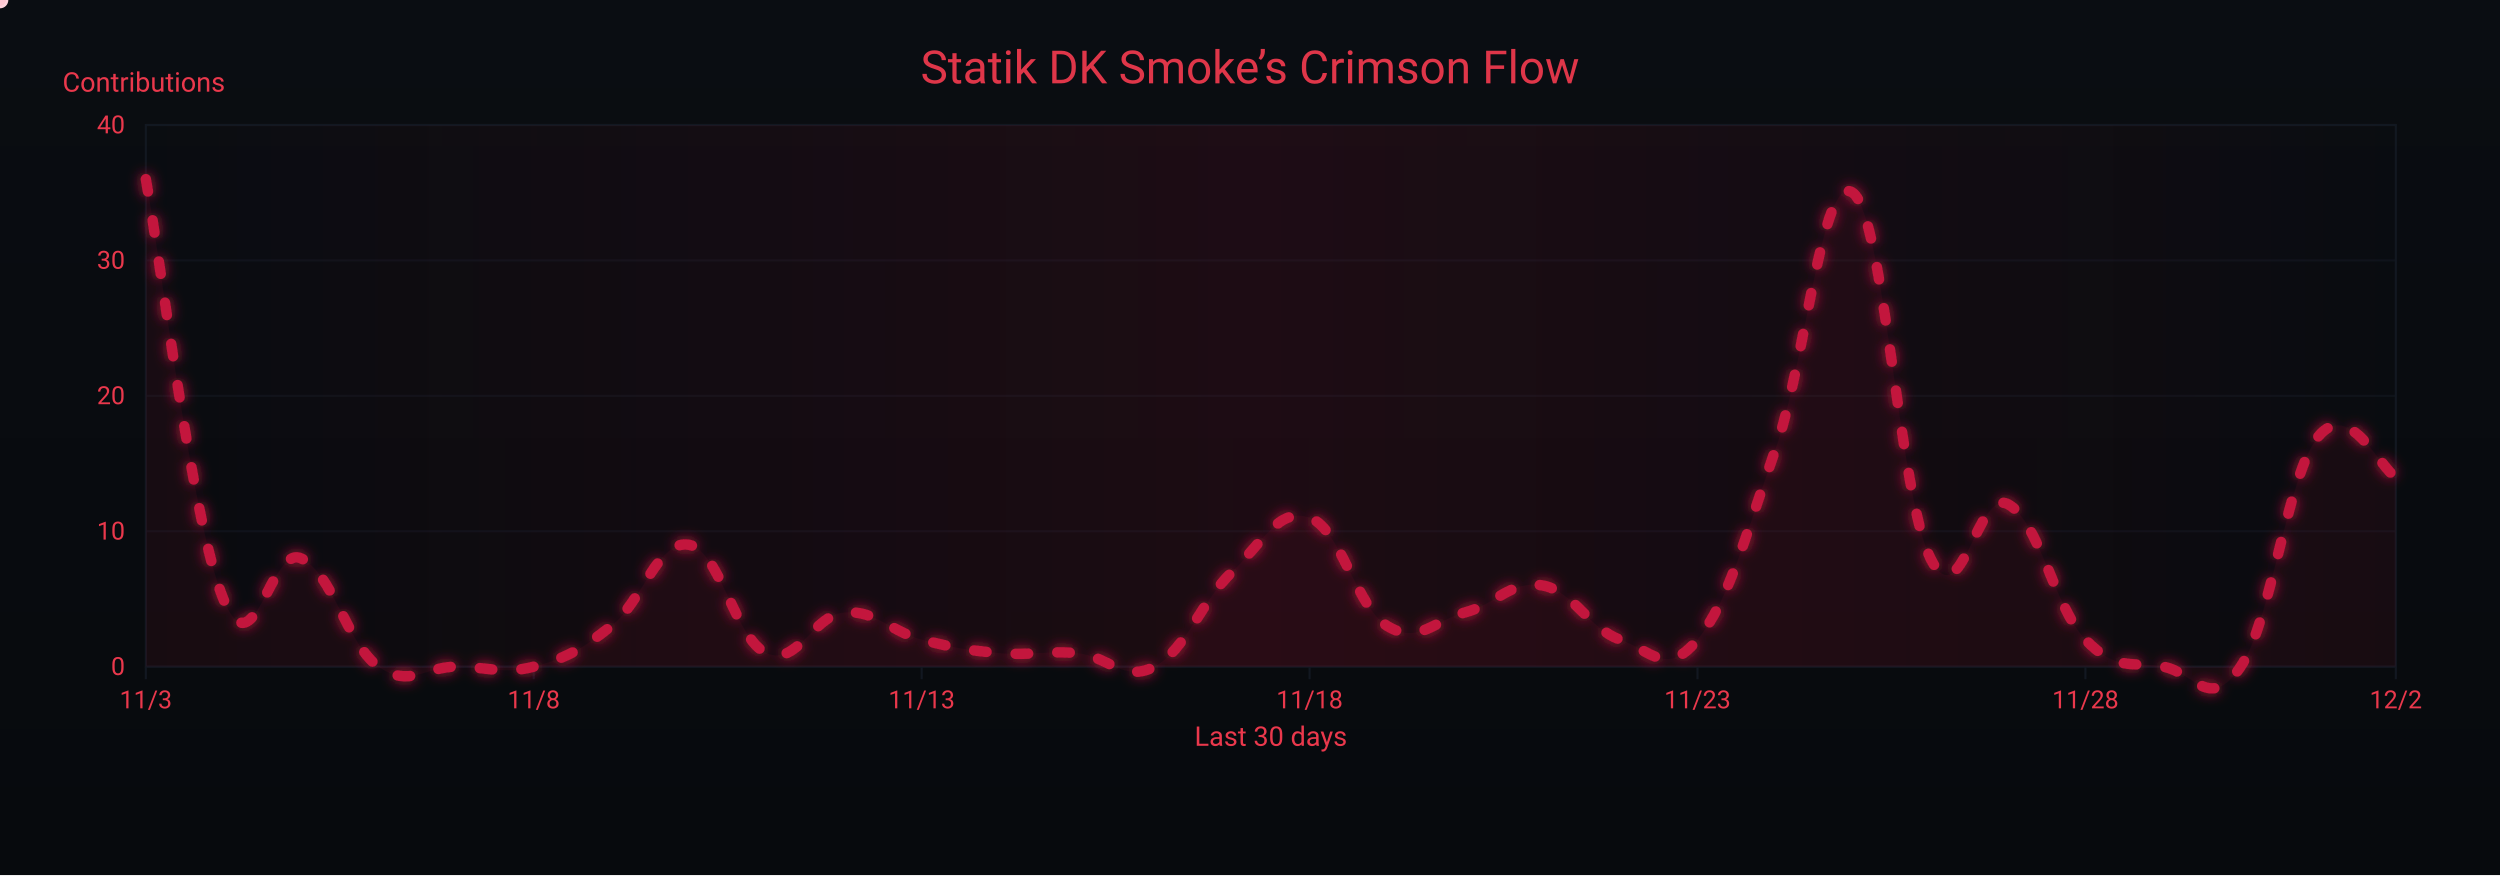
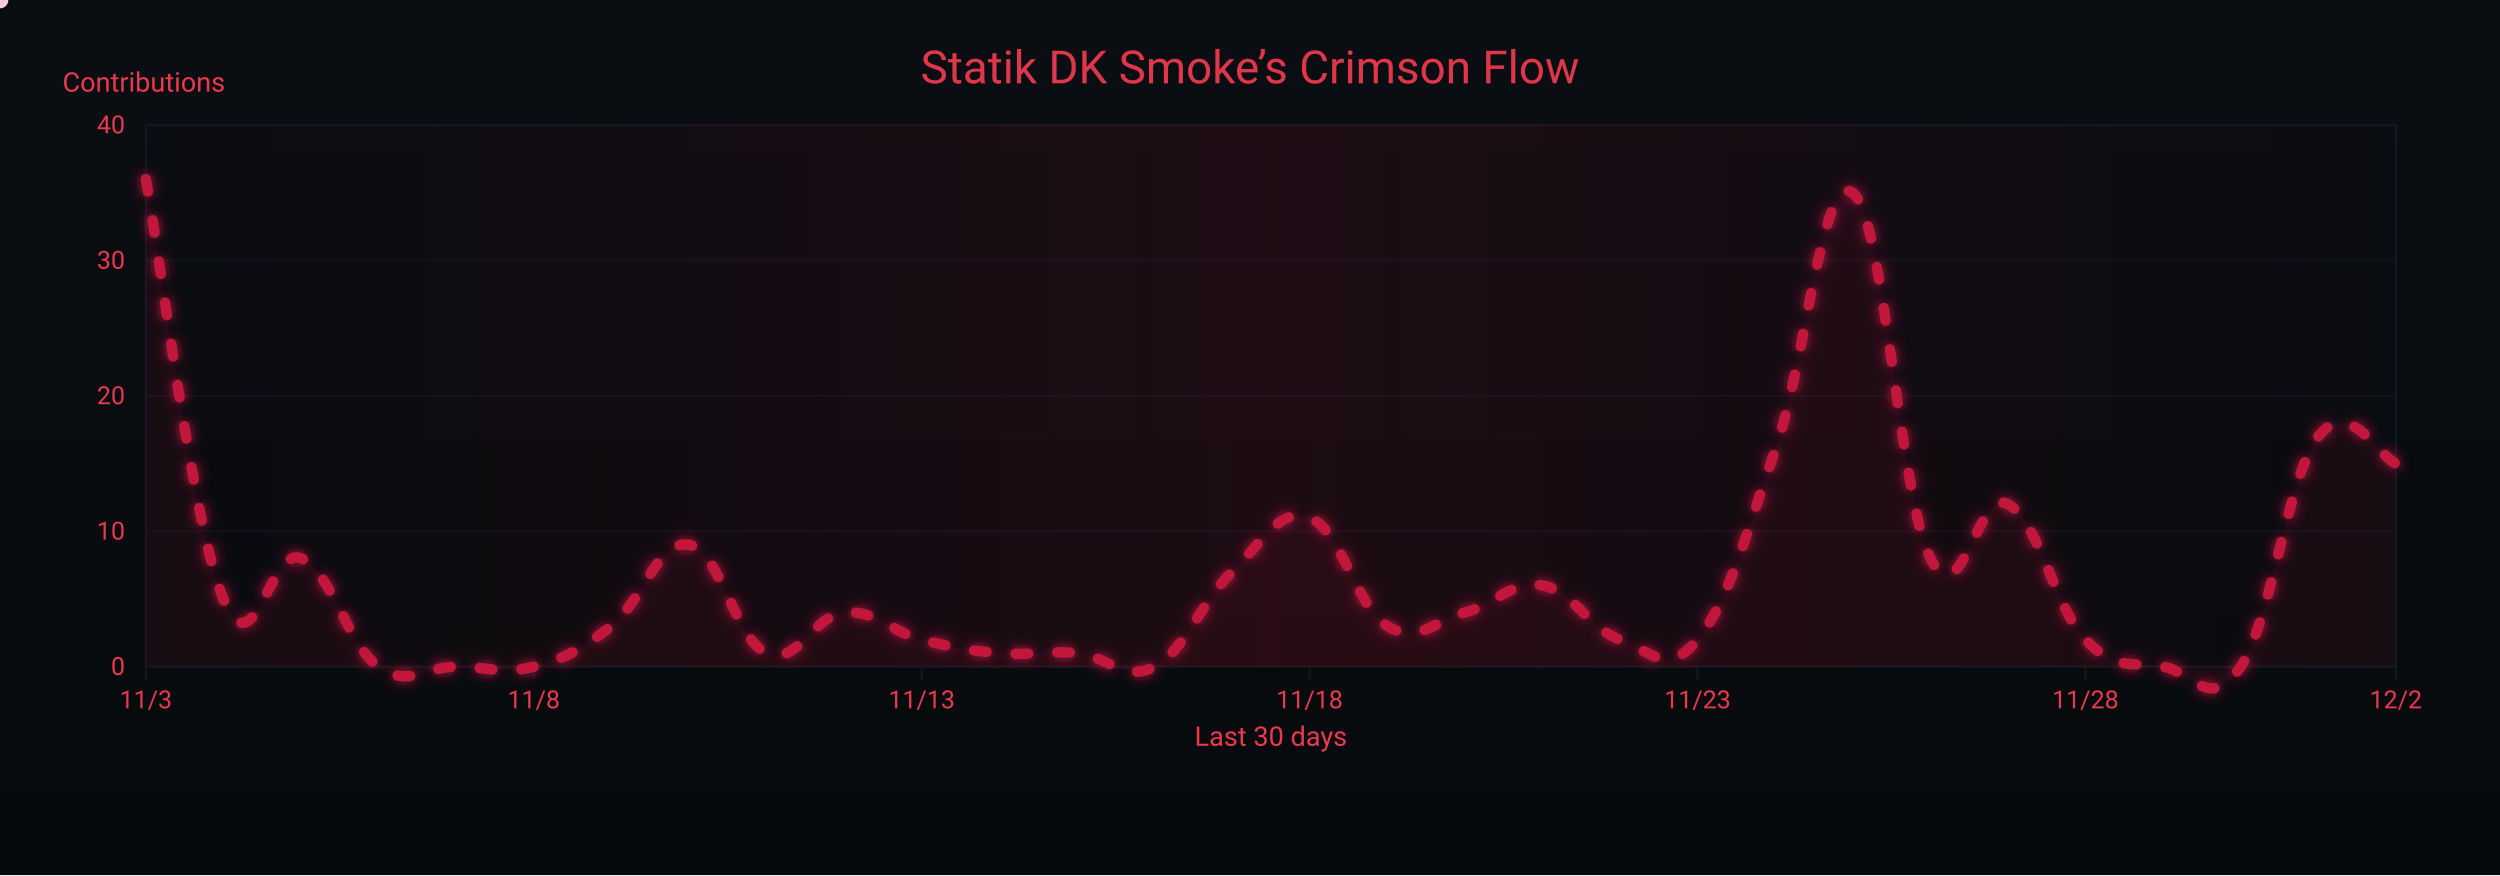
<svg xmlns="http://www.w3.org/2000/svg" width="1200" height="420" viewBox="0 0 1200 420" role="img" aria-label="Crimson Flow Graph">
  <defs>
    <linearGradient id="bgGrad" x1="0" y1="0" x2="0" y2="1">
      <stop offset="0%" stop-color="#0a0d12" />
      <stop offset="100%" stop-color="#070a0d" />
    </linearGradient>
    <filter id="glow">
      <feGaussianBlur stdDeviation="3" result="b1" />
      <feMerge>
        <feMergeNode in="b1" />
        <feMergeNode in="SourceGraphic" />
      </feMerge>
    </filter>
    <linearGradient id="sheen" x1="0" y1="0" x2="1" y2="0">
      <stop offset="0%" stop-color="#9b0e2a" stop-opacity="0" />
      <stop offset="50%" stop-color="#9b0e2a" stop-opacity=".14" />
      <stop offset="100%" stop-color="#9b0e2a" stop-opacity="0" />
      <animateTransform attributeName="gradientTransform" type="translate" from="-1 0" to="1 0" dur="9s" repeatCount="indefinite" />
    </linearGradient>
  </defs>
  <rect width="1200" height="420" fill="url(#bgGrad)" />
  <rect x="70" y="60" width="1080" height="260" fill="none" stroke="#121821" stroke-width="1" />
  <g font-family="ui-sans-serif,system-ui,-apple-system,Segoe UI,Roboto,Ubuntu,Arial" font-size="12">
    <path d="M70,320.0 H1150" stroke="#121821" stroke-width="1" opacity="0.6" />
    <text x="60" y="324.0" text-anchor="end" fill="#ea384c">0</text>
    <path d="M70,255.0 H1150" stroke="#121821" stroke-width="1" opacity="0.6" />
    <text x="60" y="259.0" text-anchor="end" fill="#ea384c">10</text>
    <path d="M70,190.0 H1150" stroke="#121821" stroke-width="1" opacity="0.6" />
    <text x="60" y="194.0" text-anchor="end" fill="#ea384c">20</text>
    <path d="M70,125.0 H1150" stroke="#121821" stroke-width="1" opacity="0.6" />
    <text x="60" y="129.0" text-anchor="end" fill="#ea384c">30</text>
    <path d="M70,60.0 H1150" stroke="#121821" stroke-width="1" opacity="0.6" />
    <text x="60" y="64.0" text-anchor="end" fill="#ea384c">40</text>
    <text x="30" y="44" fill="#ea384c" font-size="13">Contributions</text>
  </g>
  <g font-family="ui-sans-serif,system-ui,-apple-system,Segoe UI,Roboto,Ubuntu,Arial" font-size="12">
    <path d="M70.0,320 V326" stroke="#121821" stroke-width="1" />
    <text x="70.0" y="340" text-anchor="middle" fill="#ea384c">11/3</text>
    <path d="M256.2,320 V326" stroke="#121821" stroke-width="1" />
    <text x="256.2" y="340" text-anchor="middle" fill="#ea384c">11/8</text>
    <path d="M442.4,320 V326" stroke="#121821" stroke-width="1" />
    <text x="442.4" y="340" text-anchor="middle" fill="#ea384c">11/13</text>
    <path d="M628.6,320 V326" stroke="#121821" stroke-width="1" />
    <text x="628.6" y="340" text-anchor="middle" fill="#ea384c">11/18</text>
    <path d="M814.8,320 V326" stroke="#121821" stroke-width="1" />
    <text x="814.8" y="340" text-anchor="middle" fill="#ea384c">11/23</text>
    <path d="M1001.0,320 V326" stroke="#121821" stroke-width="1" />
    <text x="1001.0" y="340" text-anchor="middle" fill="#ea384c">11/28</text>
    <path d="M1150.0,320 V326" stroke="#121821" stroke-width="1" />
    <text x="1150.0" y="340" text-anchor="middle" fill="#ea384c">12/2</text>
    <text x="610" y="358" text-anchor="middle" fill="#ea384c" font-size="13">Last 30 days</text>
  </g>
  <rect x="70" y="60" width="1080" height="260" fill="url(#sheen)" />
  <text x="600" y="40" text-anchor="middle" font-family="ui-sans-serif,system-ui,-apple-system,Segoe UI,Roboto,Ubuntu,Arial" font-size="22" fill="#ea384c" opacity=".95">Statik DK Smoke’s Crimson Flow</text>
-   <path d="M70.0,86.0 C77.4,126.3 92.3,251.1 107.2,287.5 C122.1,323.9 129.6,261.5 144.5,268.0 C159.4,274.5 166.8,309.6 181.7,320.0 C196.6,330.4 204.1,320.0 219.0,320.0 C233.9,320.0 241.3,323.9 256.2,320.0 C271.1,316.1 278.6,312.2 293.4,300.5 C308.3,288.8 315.8,258.9 330.7,261.5 C345.6,264.1 353.0,307.0 367.9,313.5 C382.8,320.0 390.3,295.3 405.2,294.0 C420.1,292.7 427.5,303.1 442.4,307.0 C457.3,310.9 464.8,312.2 479.7,313.5 C494.6,314.8 502.0,312.2 516.9,313.5 C531.8,314.8 539.2,327.8 554.1,320.0 C569.0,312.2 576.5,288.8 591.4,274.5 C606.3,260.2 613.7,243.3 628.6,248.5 C643.5,253.7 651.0,291.4 665.9,300.5 C680.8,309.6 688.2,297.9 703.1,294.0 C718.0,290.1 725.4,278.4 740.3,281.0 C755.2,283.6 762.7,301.8 777.6,307.0 C792.5,312.2 799.9,325.2 814.8,307.0 C829.7,288.8 837.2,258.9 852.1,216.0 C867.0,173.1 874.4,82.1 889.3,92.5 C904.2,102.9 911.7,238.1 926.6,268.0 C941.4,297.9 948.9,234.2 963.8,242.0 C978.7,249.8 986.1,291.4 1001.0,307.0 C1015.9,322.6 1023.4,317.4 1038.3,320.0 C1053.2,322.6 1060.6,342.1 1075.5,320.0 C1090.4,297.9 1097.9,227.7 1112.8,209.5 C1127.7,191.3 1142.6,225.1 1150.0,229.0 L 1150,320 L 70,320 Z" fill="#7a0f26" opacity=".13">
+   <path d="M70.0,86.0 C77.4,126.3 92.3,251.1 107.2,287.5 C122.1,323.9 129.6,261.5 144.5,268.0 C159.4,274.5 166.8,309.6 181.7,320.0 C196.6,330.4 204.1,320.0 219.0,320.0 C233.9,320.0 241.3,323.9 256.2,320.0 C271.1,316.1 278.6,312.2 293.4,300.5 C308.3,288.8 315.8,258.9 330.7,261.5 C345.6,264.1 353.0,307.0 367.9,313.5 C382.8,320.0 390.3,295.3 405.2,294.0 C420.1,292.7 427.5,303.1 442.4,307.0 C457.3,310.9 464.8,312.2 479.7,313.5 C494.6,314.8 502.0,312.2 516.9,313.5 C531.8,314.8 539.2,327.8 554.1,320.0 C569.0,312.2 576.5,288.8 591.4,274.5 C606.3,260.2 613.7,243.3 628.6,248.5 C643.5,253.7 651.0,291.4 665.9,300.5 C680.8,309.6 688.2,297.9 703.1,294.0 C718.0,290.1 725.4,278.4 740.3,281.0 C755.2,283.6 762.7,301.8 777.6,307.0 C792.5,312.2 799.9,325.2 814.8,307.0 C829.7,288.8 837.2,258.9 852.1,216.0 C867.0,173.1 874.4,82.1 889.3,92.5 C904.2,102.9 911.7,238.1 926.6,268.0 C941.4,297.9 948.9,234.2 963.8,242.0 C978.7,249.8 986.1,291.4 1001.0,307.0 C1015.9,322.6 1023.4,317.4 1038.3,320.0 C1053.2,322.6 1060.6,342.1 1075.5,320.0 C1090.4,297.9 1097.9,229.0 1112.8,209.5 C1127.7,190.0 1142.6,219.9 1150.0,222.5 L 1150,320 L 70,320 Z" fill="#7a0f26" opacity=".13">
    <animate attributeName="opacity" values=".10;.17;.10" dur="6s" repeatCount="indefinite" />
  </path>
-   <path id="curve" d="M70.0,86.0 C77.4,126.3 92.3,251.1 107.2,287.5 C122.1,323.9 129.6,261.5 144.5,268.0 C159.4,274.5 166.8,309.6 181.7,320.0 C196.6,330.4 204.1,320.0 219.0,320.0 C233.9,320.0 241.3,323.9 256.2,320.0 C271.1,316.1 278.6,312.2 293.4,300.5 C308.3,288.8 315.8,258.9 330.7,261.5 C345.6,264.1 353.0,307.0 367.9,313.5 C382.8,320.0 390.3,295.3 405.2,294.0 C420.1,292.7 427.5,303.1 442.4,307.0 C457.3,310.9 464.8,312.2 479.7,313.5 C494.6,314.8 502.0,312.2 516.9,313.5 C531.8,314.8 539.2,327.8 554.1,320.0 C569.0,312.2 576.5,288.8 591.4,274.5 C606.3,260.2 613.7,243.3 628.6,248.5 C643.5,253.7 651.0,291.4 665.9,300.5 C680.8,309.6 688.2,297.9 703.1,294.0 C718.0,290.1 725.4,278.4 740.3,281.0 C755.2,283.6 762.7,301.8 777.6,307.0 C792.5,312.2 799.9,325.2 814.8,307.0 C829.7,288.8 837.2,258.9 852.1,216.0 C867.0,173.1 874.4,82.1 889.3,92.5 C904.2,102.9 911.7,238.1 926.6,268.0 C941.4,297.9 948.9,234.2 963.8,242.0 C978.7,249.8 986.1,291.4 1001.0,307.0 C1015.9,322.6 1023.4,317.4 1038.3,320.0 C1053.2,322.6 1060.6,342.1 1075.5,320.0 C1090.4,297.9 1097.9,227.7 1112.8,209.5 C1127.7,191.3 1142.6,225.1 1150.0,229.0" fill="none" stroke="#c3193d" stroke-width="5" stroke-linecap="round" stroke-linejoin="round" stroke-dasharray="6 14" filter="url(#glow)">
+   <path id="curve" d="M70.0,86.0 C77.4,126.3 92.3,251.1 107.2,287.5 C122.1,323.9 129.6,261.5 144.5,268.0 C159.4,274.5 166.8,309.6 181.7,320.0 C196.6,330.4 204.1,320.0 219.0,320.0 C233.9,320.0 241.3,323.9 256.2,320.0 C271.1,316.1 278.6,312.2 293.4,300.5 C308.3,288.8 315.8,258.9 330.7,261.5 C345.6,264.1 353.0,307.0 367.9,313.5 C382.8,320.0 390.3,295.3 405.2,294.0 C420.1,292.7 427.5,303.1 442.4,307.0 C457.3,310.9 464.8,312.2 479.7,313.5 C494.6,314.8 502.0,312.2 516.9,313.5 C531.8,314.8 539.2,327.8 554.1,320.0 C569.0,312.2 576.5,288.8 591.4,274.5 C606.3,260.2 613.7,243.3 628.6,248.5 C643.5,253.7 651.0,291.4 665.9,300.5 C680.8,309.6 688.2,297.9 703.1,294.0 C718.0,290.1 725.4,278.4 740.3,281.0 C755.2,283.6 762.7,301.8 777.6,307.0 C792.5,312.2 799.9,325.2 814.8,307.0 C829.7,288.8 837.2,258.9 852.1,216.0 C867.0,173.1 874.4,82.1 889.3,92.5 C904.2,102.9 911.7,238.1 926.6,268.0 C941.4,297.9 948.9,234.2 963.8,242.0 C978.7,249.8 986.1,291.4 1001.0,307.0 C1015.9,322.6 1023.4,317.4 1038.3,320.0 C1053.2,322.6 1060.6,342.1 1075.5,320.0 C1090.4,297.9 1097.9,229.0 1112.8,209.5 C1127.7,190.0 1142.6,219.9 1150.0,222.5" fill="none" stroke="#c3193d" stroke-width="5" stroke-linecap="round" stroke-linejoin="round" stroke-dasharray="6 14" filter="url(#glow)">
    <animate attributeName="stroke-dashoffset" values="0;-220" dur="4.8s" repeatCount="indefinite" />
  </path>
  <g fill="#ffd1db">
    <circle r="4">
      <animateMotion dur="7s" rotate="auto" repeatCount="indefinite">
        <mpath href="#curve" />
      </animateMotion>
      <animate attributeName="opacity" values="1;.3;1" dur="2.2s" repeatCount="indefinite" />
    </circle>
    <circle r="3" fill="#ffffff">
      <animateMotion dur="8.2s" begin="1s" rotate="auto" repeatCount="indefinite">
        <mpath href="#curve" />
      </animateMotion>
      <animate attributeName="opacity" values=".7;.2;.7" dur="2.4s" repeatCount="indefinite" />
    </circle>
    <circle r="3" fill="#ffc7d3">
      <animateMotion dur="6s" begin="2s" rotate="auto" repeatCount="indefinite">
        <mpath href="#curve" />
      </animateMotion>
      <animate attributeName="opacity" values=".8;.3;.8" dur="2s" repeatCount="indefinite" />
    </circle>
  </g>
</svg>
